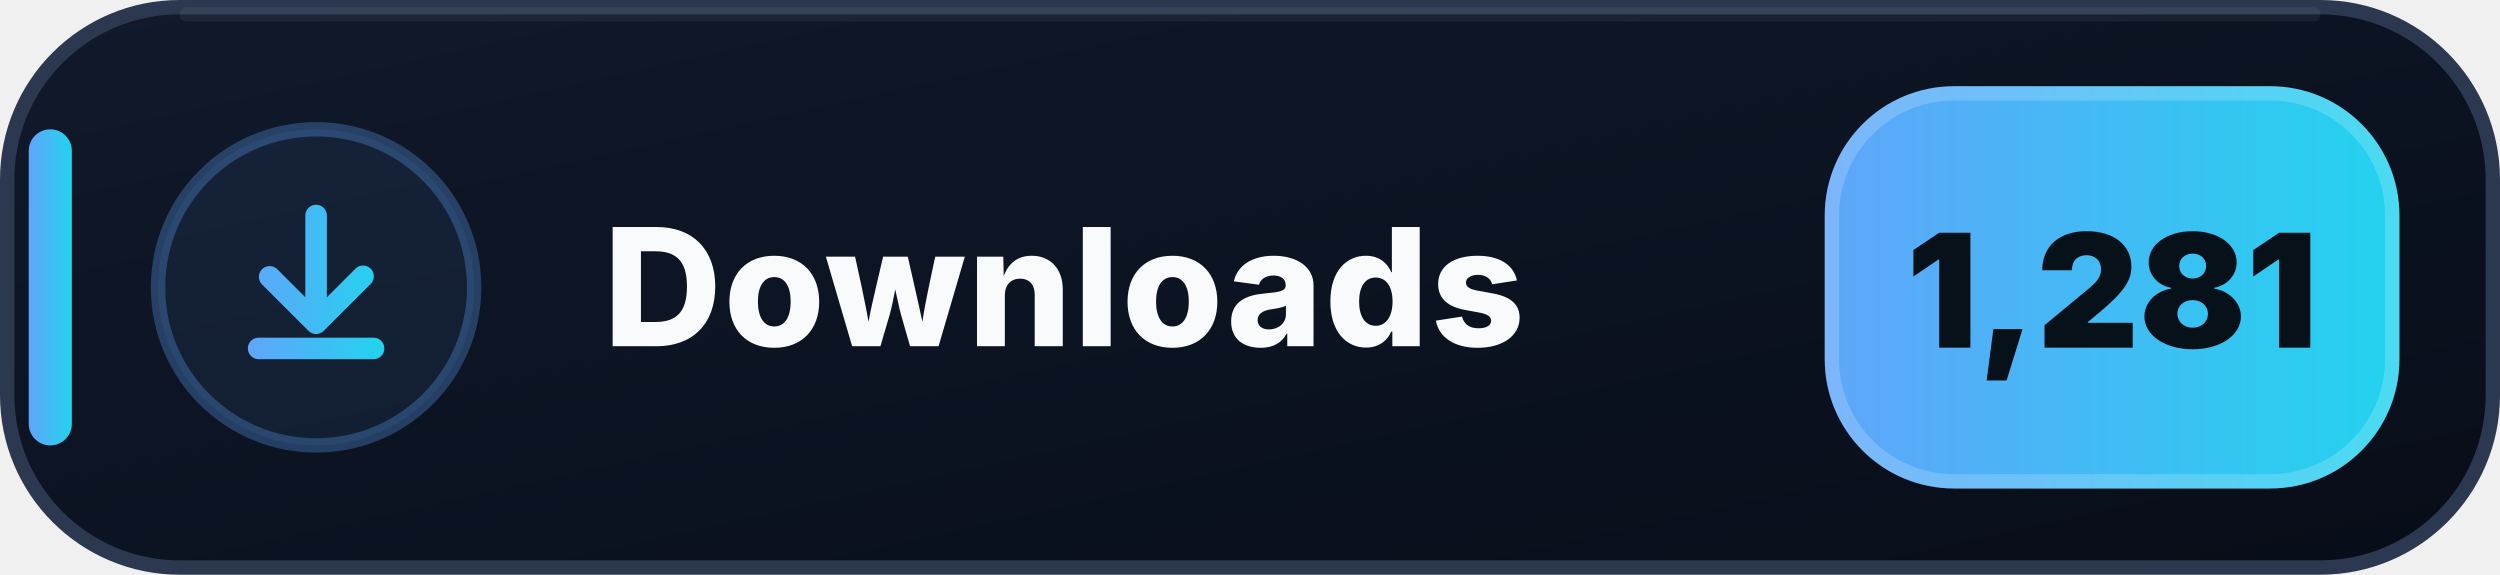
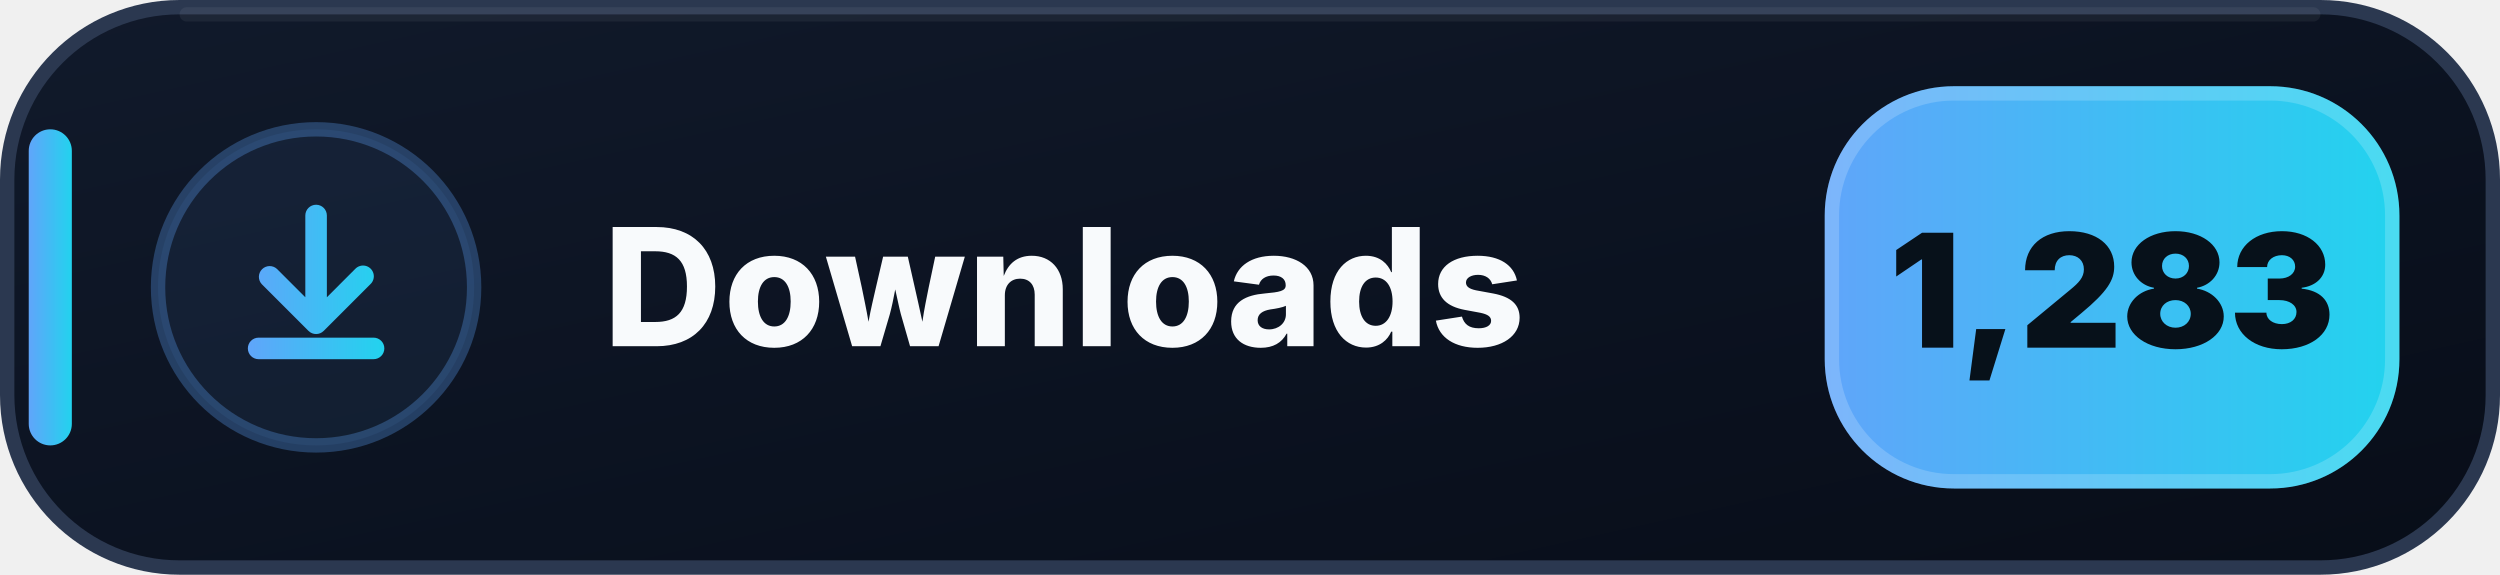
- <svg xmlns="http://www.w3.org/2000/svg" width="174" height="40" viewBox="0 0 174 40" role="img" aria-label="Downloads: 1,281">
+ <svg xmlns="http://www.w3.org/2000/svg" width="174" height="40" viewBox="0 0 174 40" role="img" aria-label="Downloads: 1,283">
  <defs>
    <linearGradient id="downloads-bg" x1="0" y1="0" x2="1" y2="1">
      <stop offset="0" stop-color="#111A2B" />
      <stop offset=".58" stop-color="#0B1220" />
      <stop offset="1" stop-color="#080D18" />
    </linearGradient>
    <linearGradient id="downloads-accent" x1="0" y1="0" x2="1" y2="0">
      <stop offset="0" stop-color="#60A5FA" />
      <stop offset="1" stop-color="#22D3EE" />
    </linearGradient>
  </defs>
  <rect x=".5" y=".5" width="173" height="39" rx="12" fill="url(#downloads-bg)" stroke="#2B3850" />
  <path d="M13 1h148" stroke="#FFFFFF" stroke-opacity=".055" stroke-linecap="round" />
  <rect x="2" y="9" width="3" height="22" rx="1.5" fill="url(#downloads-accent)" />
  <circle cx="22" cy="20" r="11" fill="#60A5FA" fill-opacity=".075" stroke="#60A5FA" stroke-opacity=".3" />
  <g transform="translate(14 12)" fill="url(#downloads-accent)">
    <path d="M8 2.25a.75.75 0 0 1 .75.75v5.69l1.97-1.97a.75.75 0 1 1 1.06 1.06l-3.25 3.25a.75.75 0 0 1-1.06 0L4.22 7.78a.75.75 0 0 1 1.06-1.06l1.97 1.97V3A.75.75 0 0 1 8 2.25Zm-4.75 10a.75.75 0 0 1 .75-.75h8a.75.75 0 0 1 0 1.5H4a.75.75 0 0 1-.75-.75Z" />
  </g>
  <text x="42" y="24.1" fill="#F8FAFC" font-family="Segoe UI,Inter,Arial,sans-serif" font-size="11.4" font-weight="800" letter-spacing=".12">Downloads</text>
  <rect x="127" y="6" width="40" height="28" rx="9" fill="url(#downloads-accent)" />
  <rect x="127.5" y="6.5" width="39" height="27" rx="8.5" fill="none" stroke="#FFFFFF" stroke-opacity=".18" />
-   <text x="147" y="24.2" text-anchor="middle" fill="#07111A" font-family="Segoe UI,Inter,Arial,sans-serif" font-size="11" font-weight="900">1,281</text>
+   <text x="147" y="24.2" text-anchor="middle" fill="#07111A" font-family="Segoe UI,Inter,Arial,sans-serif" font-size="11" font-weight="900">1,283</text>
</svg>
